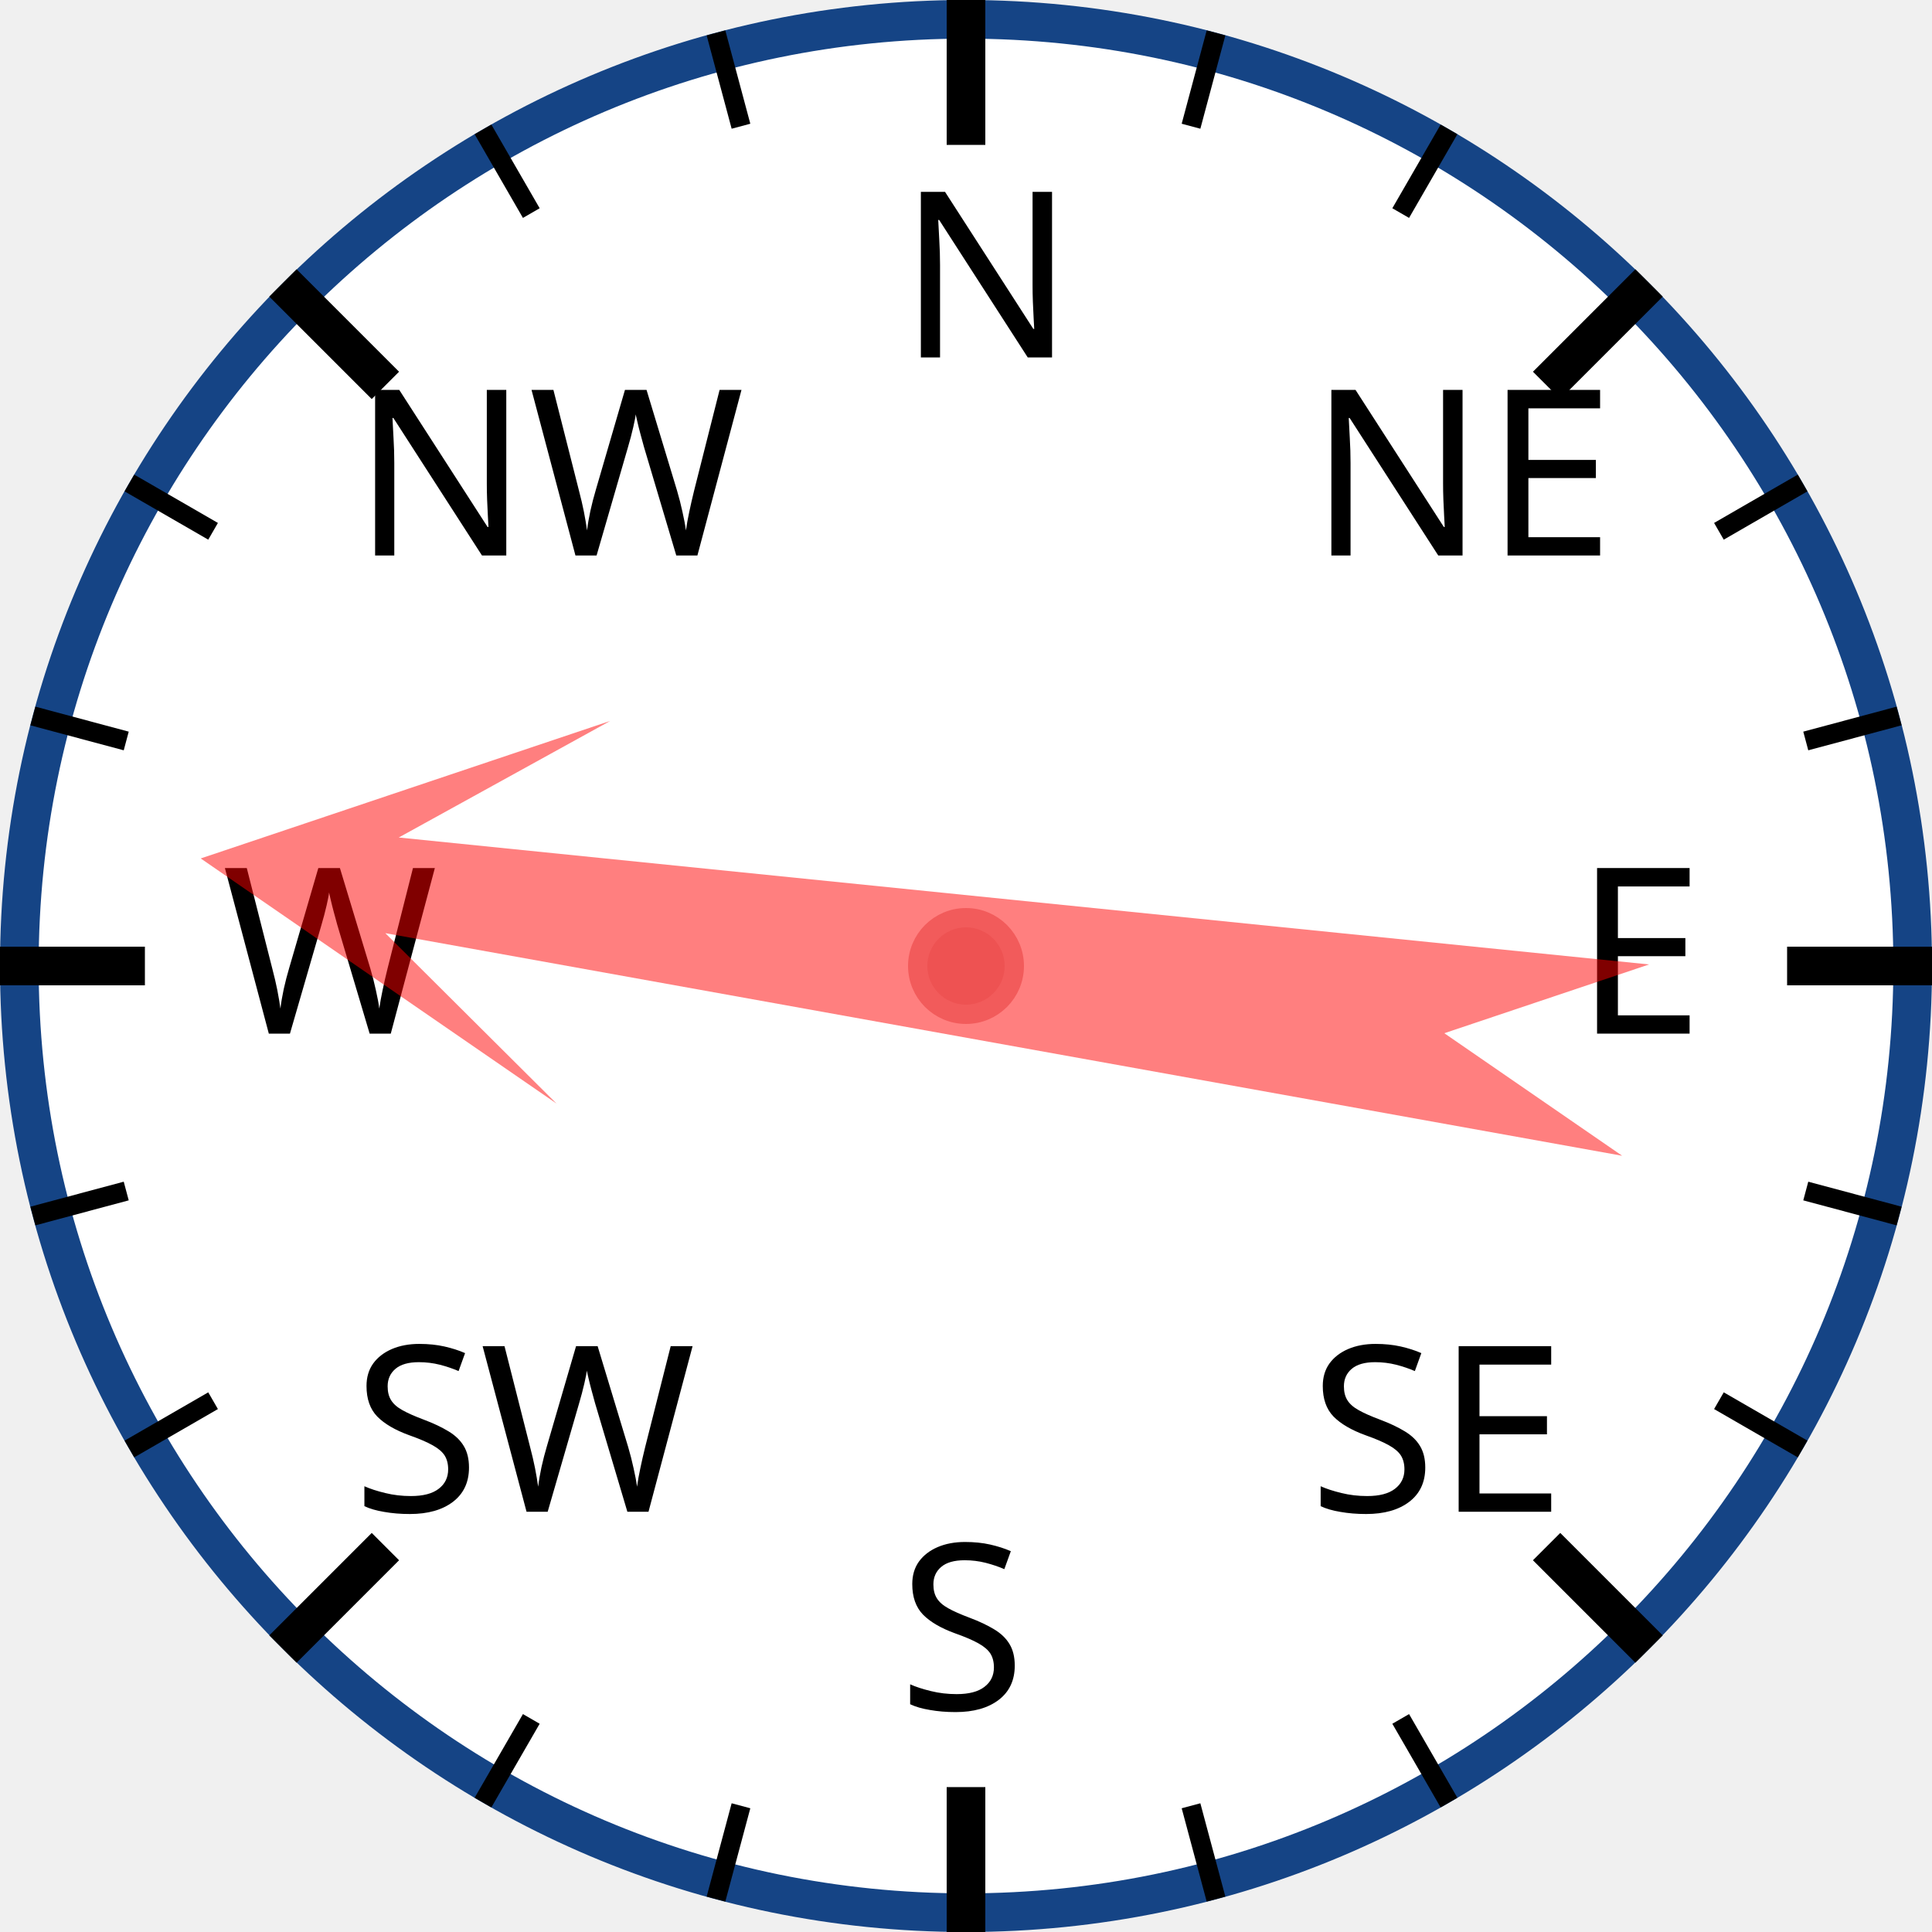
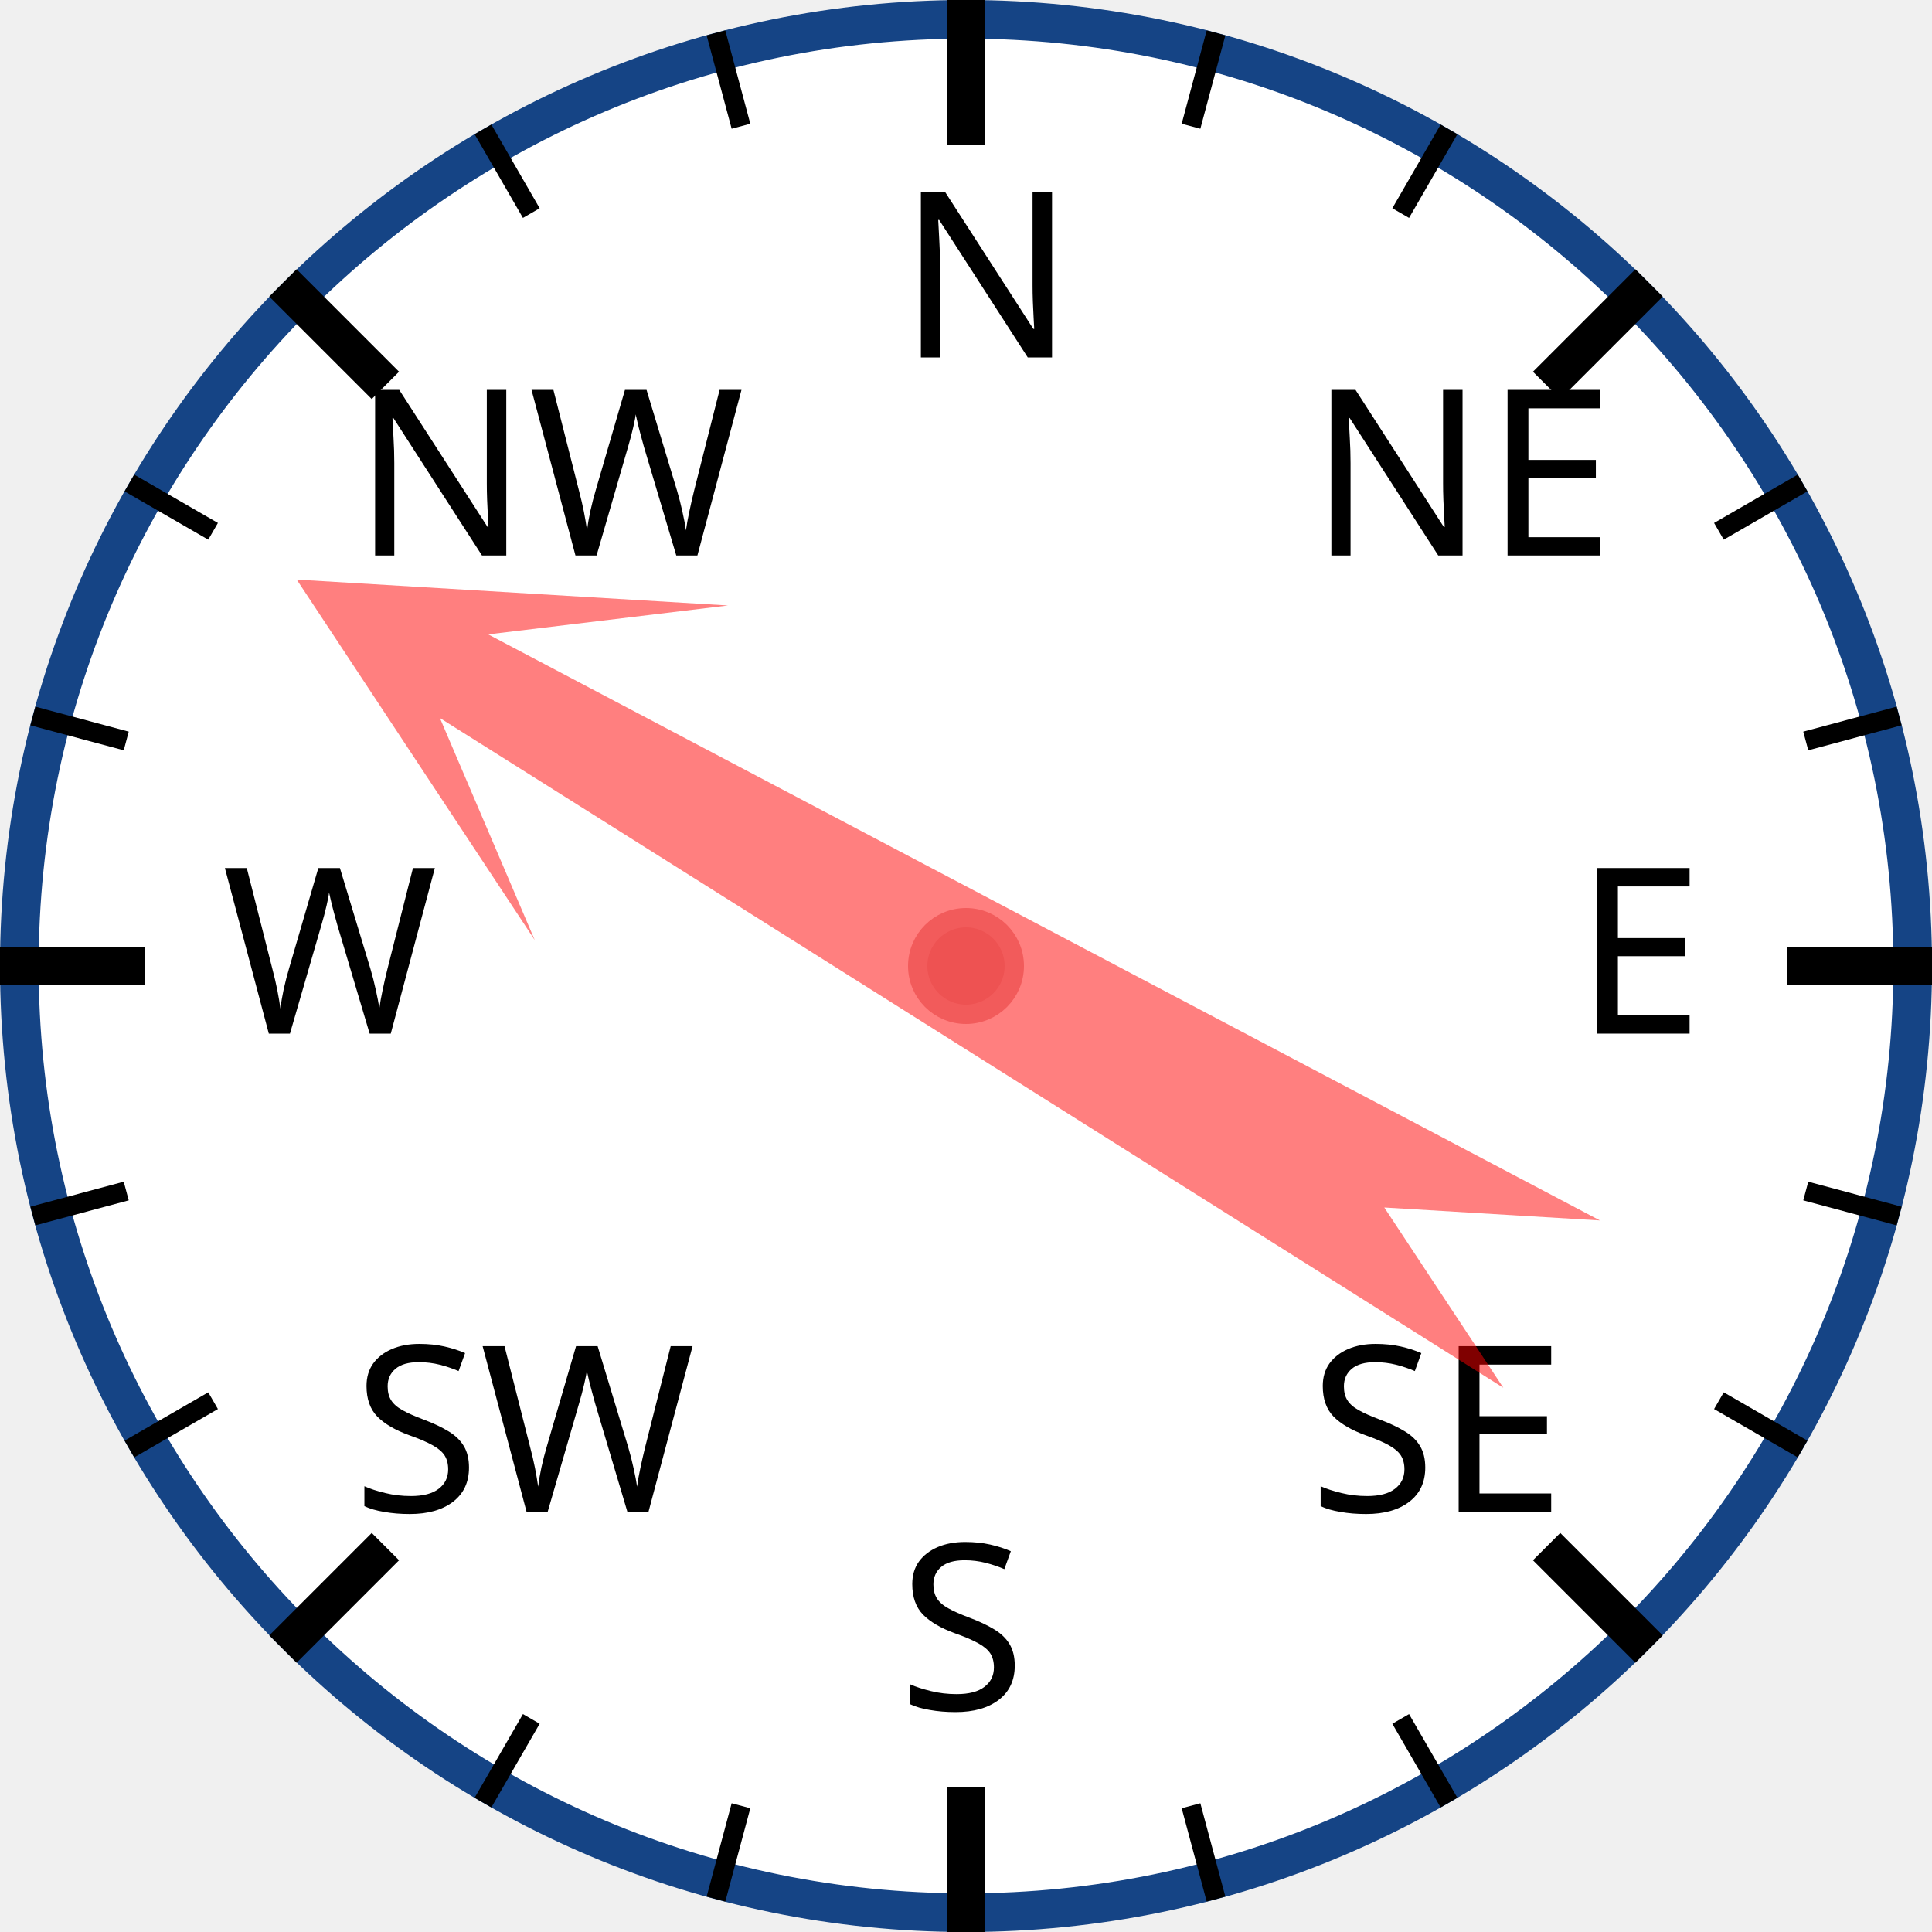
<svg xmlns="http://www.w3.org/2000/svg" width="120px" height="120px" viewBox="0 0 200 200">
  <circle cx="100" cy="100" r="98" style="fill: white; stroke: #154485; stroke-width: 4;" />
  <text x="93.0" y="37.0" style="font-family: sans-serif; font-size: 18pt;">N</text>
  <line x1="100.0" y1="0.0" x2="100.0" y2="15.0" style="stroke: black; stroke-width: 4;" />
  <line x1="74.118" y1="3.407" x2="76.706" y2="13.067" style="stroke: black; stroke-width: 2;" />
  <line x1="50" y1="13.397" x2="55" y2="22.058" style="stroke: black; stroke-width: 2;" />
  <text x="36.503" y="57.503" style="font-family: sans-serif; font-size: 18pt;">NW</text>
  <line x1="29.289" y1="29.289" x2="39.896" y2="39.896" style="stroke: black; stroke-width: 4;" />
  <line x1="13.397" y1="50" x2="22.058" y2="55" style="stroke: black; stroke-width: 2;" />
  <line x1="3.407" y1="74.118" x2="13.067" y2="76.706" style="stroke: black; stroke-width: 2;" />
  <text x="23.0" y="107.0" style="font-family: sans-serif; font-size: 18pt;">W</text>
  <line x1="0.0" y1="100.0" x2="15.0" y2="100.0" style="stroke: black; stroke-width: 4;" />
  <line x1="3.407" y1="125.882" x2="13.067" y2="123.294" style="stroke: black; stroke-width: 2;" />
  <line x1="13.397" y1="150" x2="22.058" y2="145" style="stroke: black; stroke-width: 2;" />
  <text x="36.503" y="156.497" style="font-family: sans-serif; font-size: 18pt;">SW</text>
  <line x1="29.289" y1="170.711" x2="39.896" y2="160.104" style="stroke: black; stroke-width: 4;" />
  <line x1="50" y1="186.603" x2="55" y2="177.942" style="stroke: black; stroke-width: 2;" />
  <line x1="74.118" y1="196.593" x2="76.706" y2="186.933" style="stroke: black; stroke-width: 2;" />
  <text x="93" y="177.0" style="font-family: sans-serif; font-size: 18pt;">S</text>
  <line x1="100" y1="200.0" x2="100" y2="185.0" style="stroke: black; stroke-width: 4;" />
  <line x1="125.882" y1="196.593" x2="123.294" y2="186.933" style="stroke: black; stroke-width: 2;" />
  <line x1="150.0" y1="186.603" x2="145.0" y2="177.942" style="stroke: black; stroke-width: 2;" />
  <text x="135.497" y="156.497" style="font-family: sans-serif; font-size: 18pt;">SE</text>
  <line x1="170.711" y1="170.711" x2="160.104" y2="160.104" style="stroke: black; stroke-width: 4;" />
  <line x1="186.603" y1="150" x2="177.942" y2="145" style="stroke: black; stroke-width: 2;" />
  <line x1="196.593" y1="125.882" x2="186.933" y2="123.294" style="stroke: black; stroke-width: 2;" />
  <text x="163.0" y="107" style="font-family: sans-serif; font-size: 18pt;">E</text>
  <line x1="200.0" y1="100" x2="185.0" y2="100" style="stroke: black; stroke-width: 4;" />
  <line x1="196.593" y1="74.118" x2="186.933" y2="76.706" style="stroke: black; stroke-width: 2;" />
  <line x1="186.603" y1="50" x2="177.942" y2="55" style="stroke: black; stroke-width: 2;" />
  <text x="135.497" y="57.503" style="font-family: sans-serif; font-size: 18pt;">NE</text>
  <line x1="170.711" y1="29.289" x2="160.104" y2="39.896" style="stroke: black; stroke-width: 4;" />
  <line x1="150" y1="13.397" x2="145" y2="22.058" style="stroke: black; stroke-width: 2;" />
  <line x1="125.882" y1="3.407" x2="123.294" y2="13.067" style="stroke: black; stroke-width: 2;" />
-   <polygon points="100 20 120 60 105 40 110 170 100 150 90 170 95 40 80 60" style="fill: red; fill-opacity: 0.5;" transform="rotate(278,100,100)" />
+   <polygon points="100 20 120 60 105 40 110 170 100 150 90 170 95 40 80 60" style="fill: red; fill-opacity: 0.5;" transform="rotate(300,100,100)" />
  <circle cx="100" cy="100" r="5" style="fill: #EE5252; stroke: #F25B5B; stroke-width: 2;" />
</svg>
